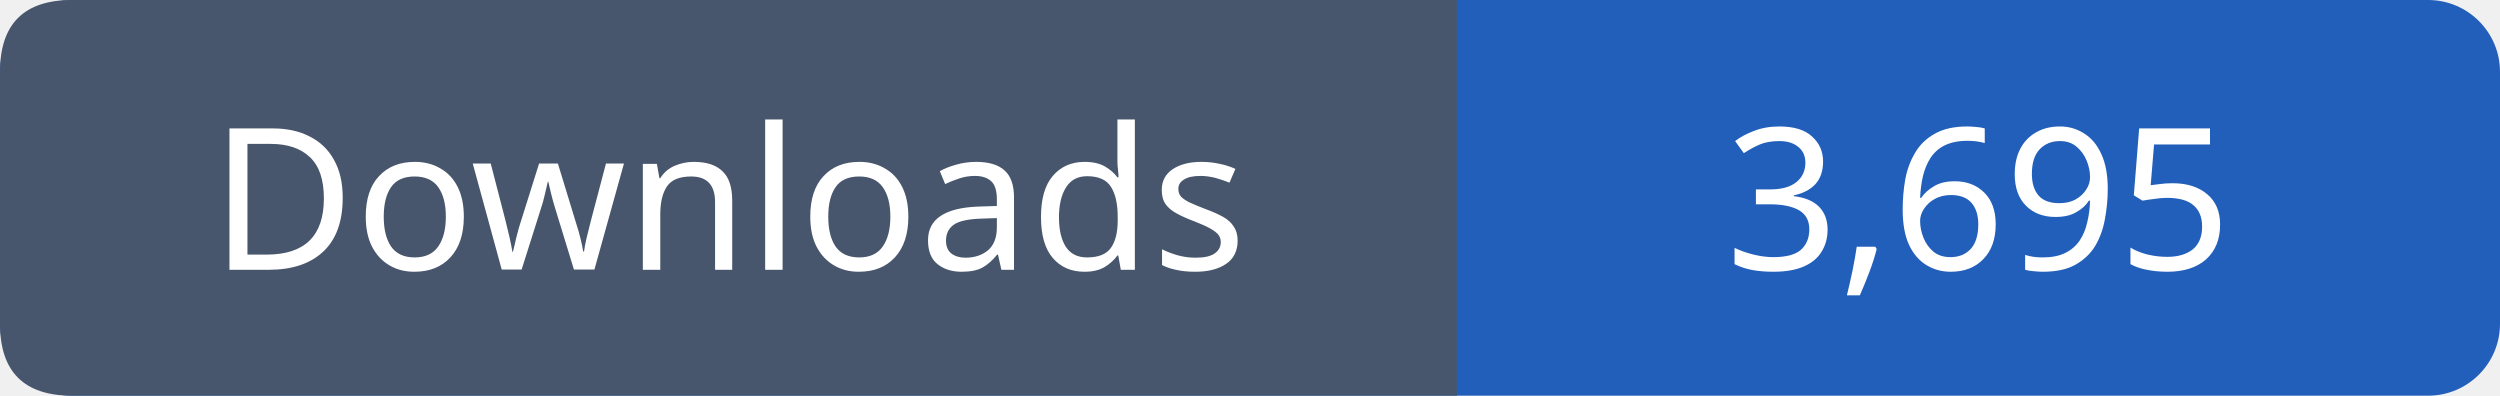
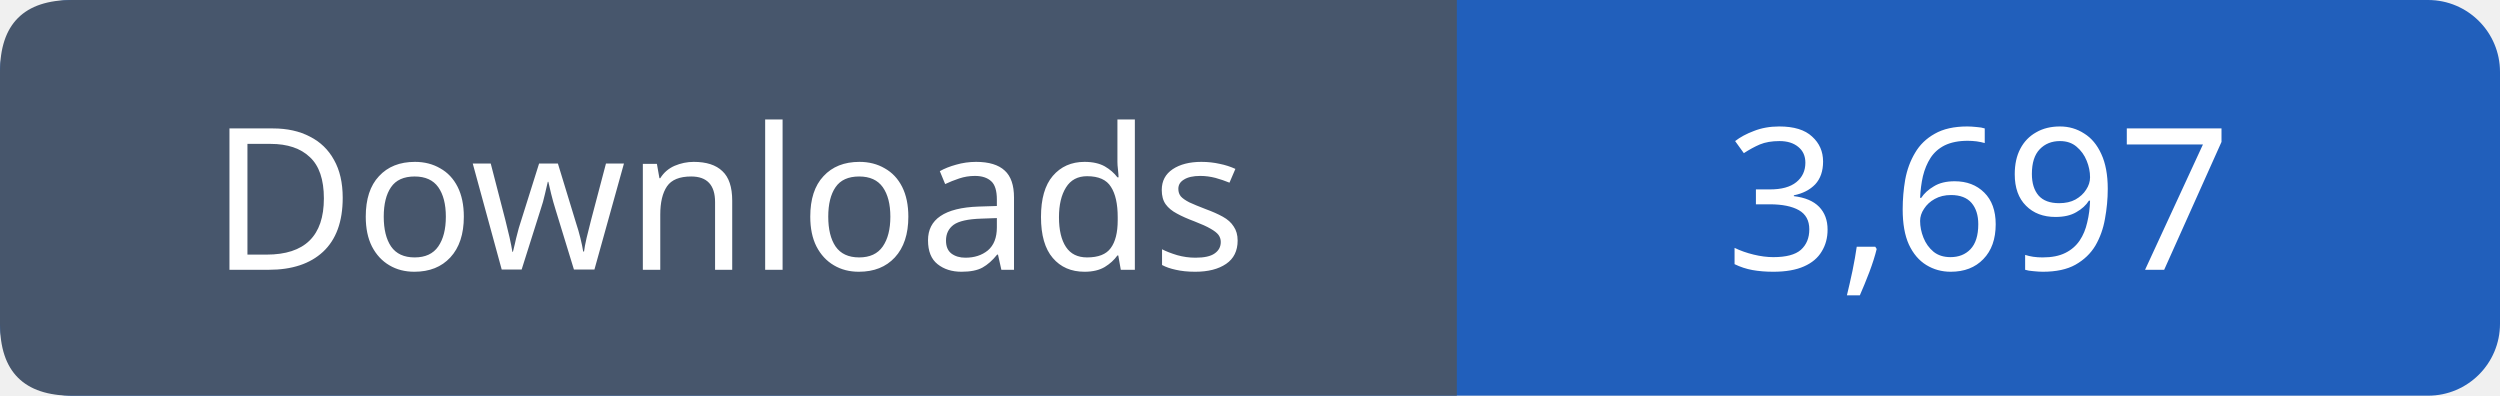
- <svg xmlns="http://www.w3.org/2000/svg" width="139" height="22" viewBox="0 0 139 22" role="img" aria-label="Downloads: 3,695">
+ <svg xmlns="http://www.w3.org/2000/svg" width="139" height="22" viewBox="0 0 139 22" role="img" aria-label="Downloads: 3,697">
  <rect width="139" height="22" rx="4" fill="#215fbb" />
  <path fill="#47566c" d="M4 0h77v22H4q-4 0-4-4V4q0-4 4-4" />
  <g font-family="Verdana,sans-serif" font-size="11" fill="white" text-anchor="middle">
    <text x="40.5" y="15">Downloads</text>
-     <text x="110.0" y="15">3,695</text>
+     <text x="110.0" y="15">3,697</text>
  </g>
</svg>
